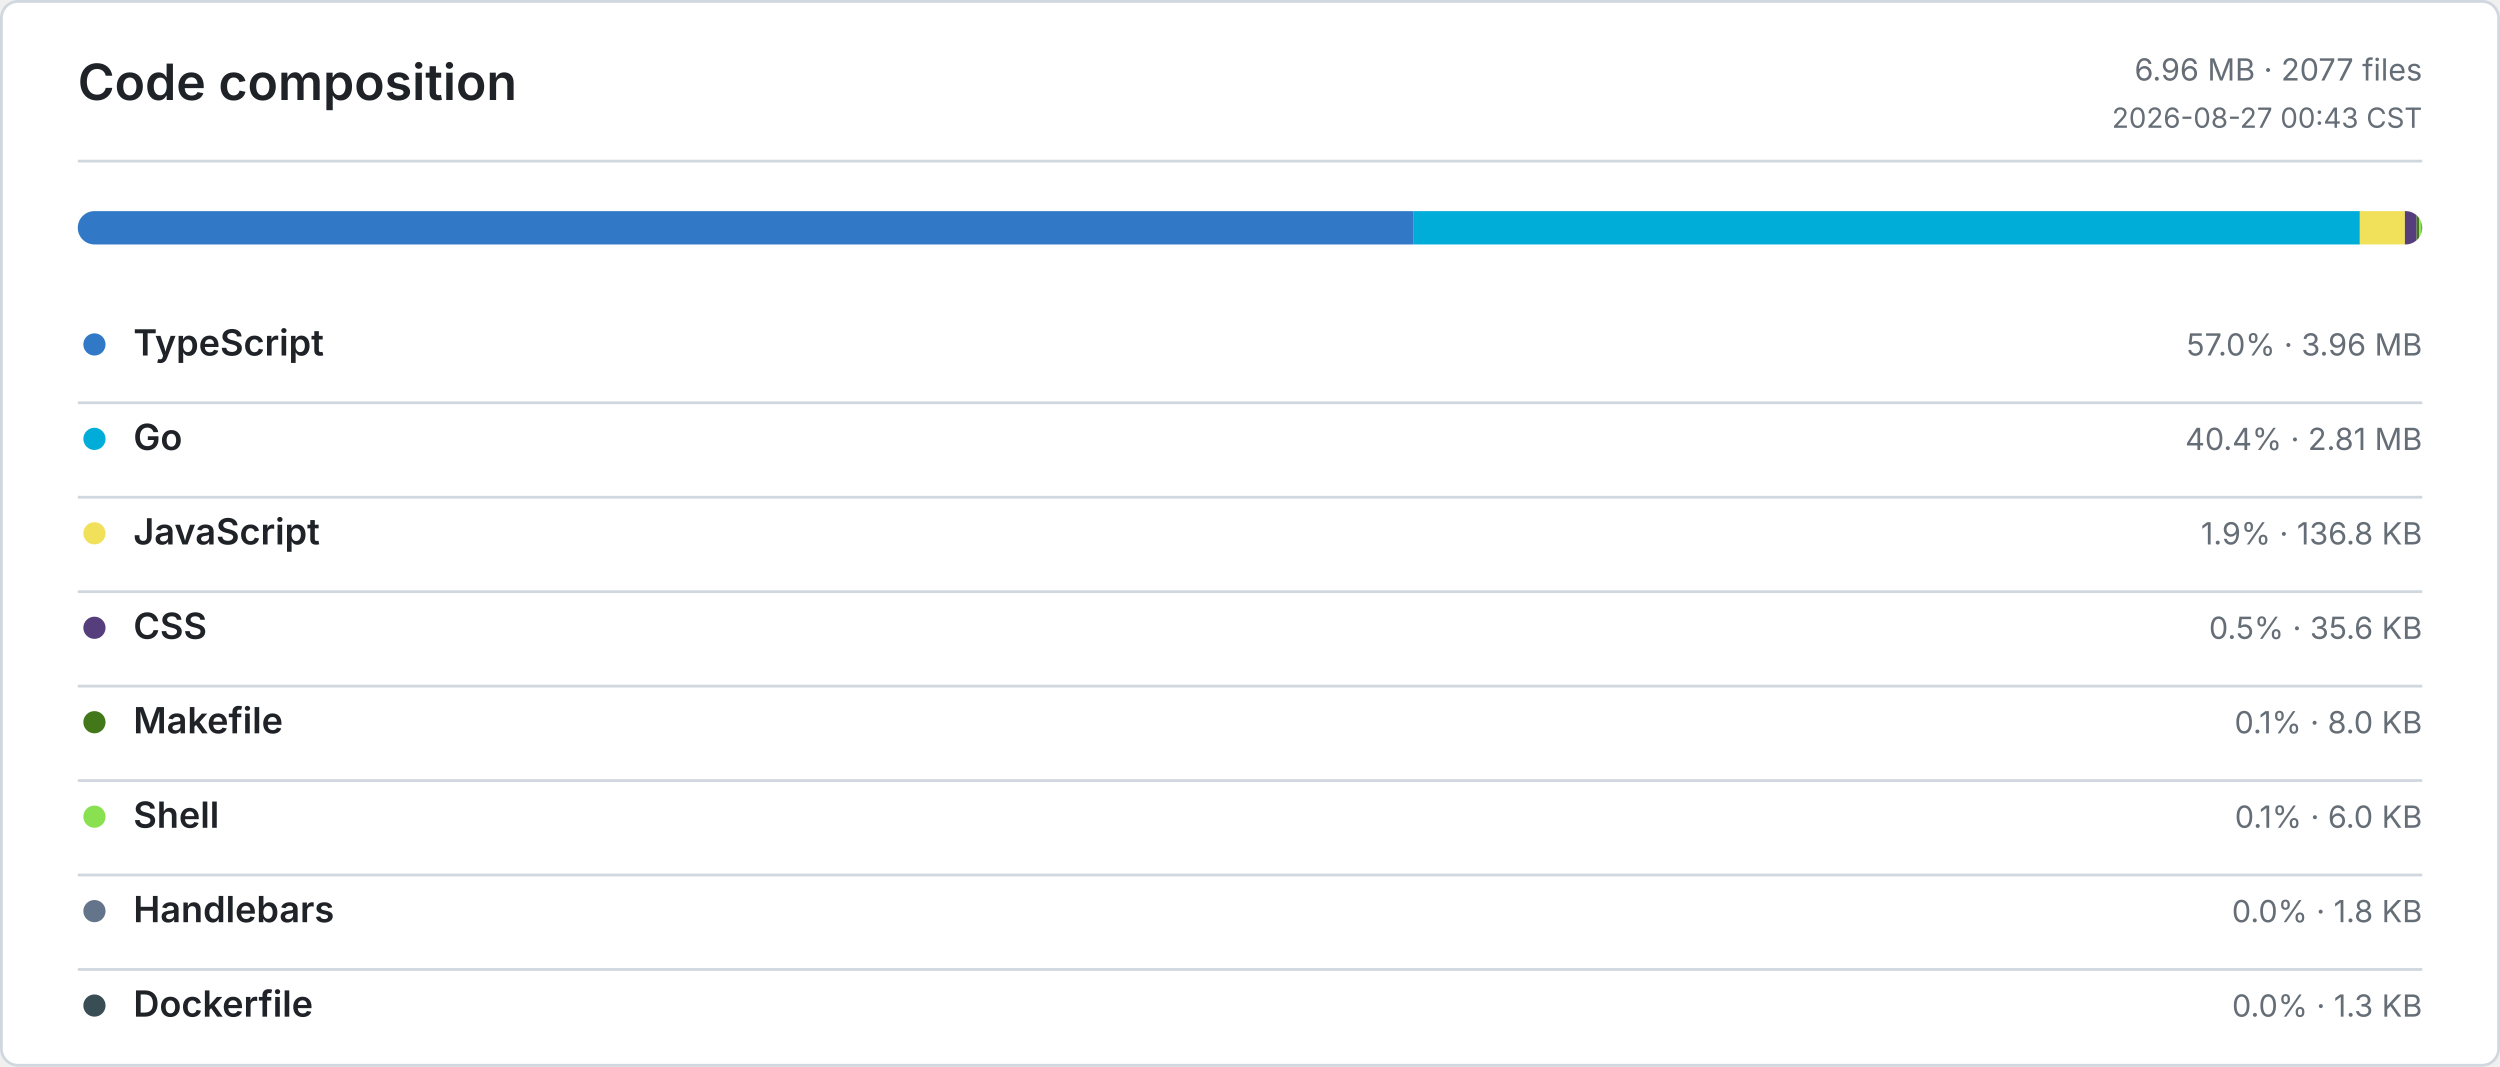
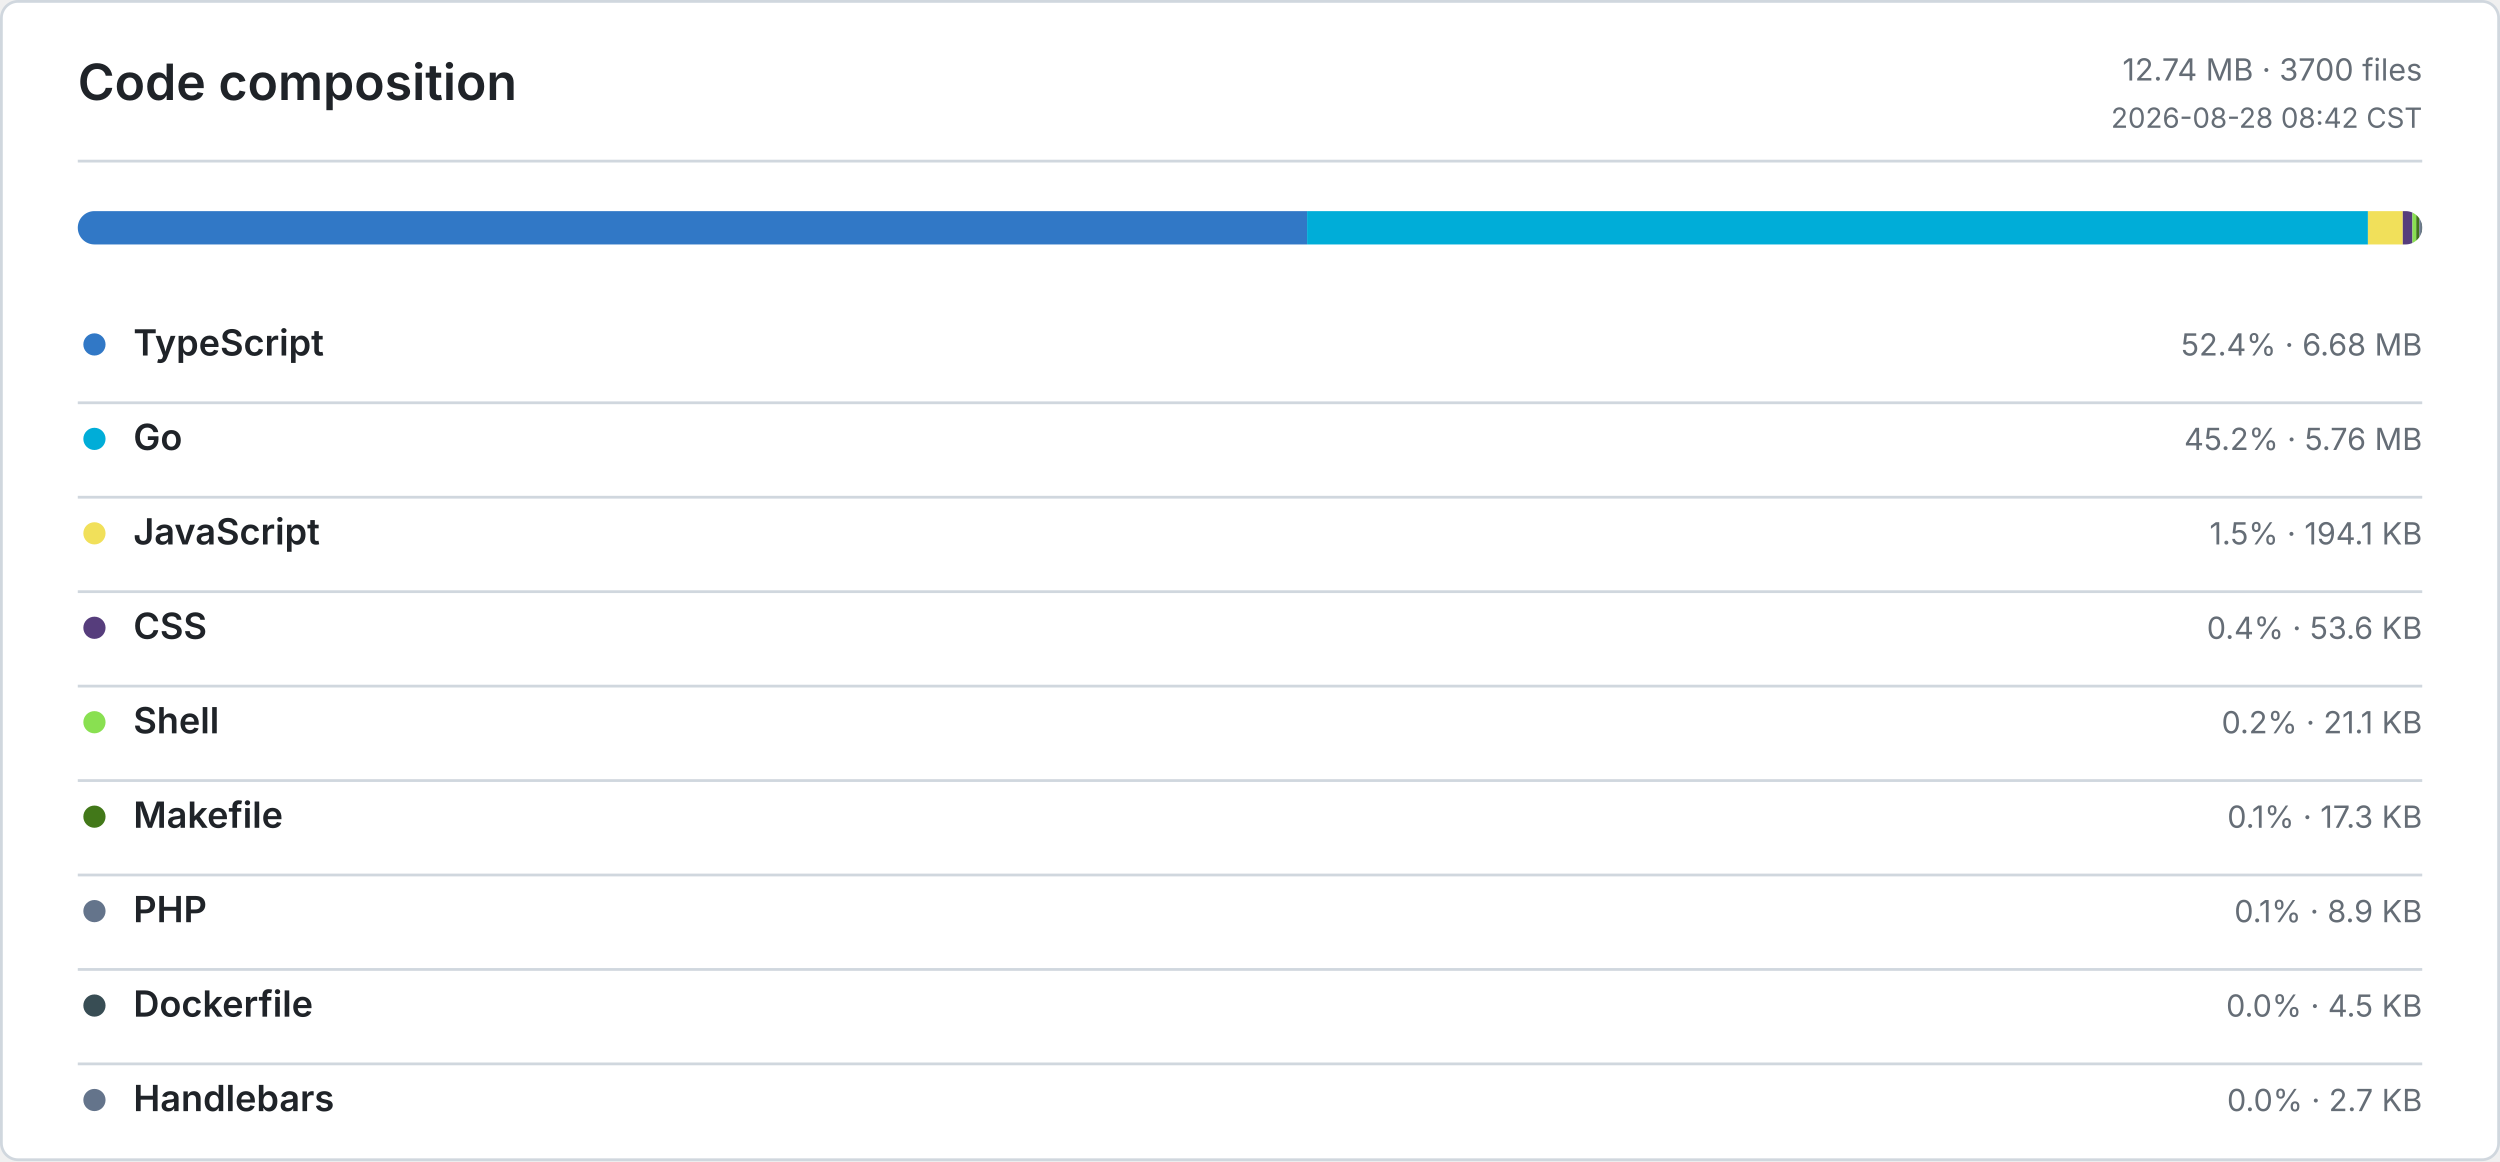
- <svg xmlns="http://www.w3.org/2000/svg" width="900" height="384" viewBox="0 0 900 384" role="img" aria-label="Code composition">
+ <svg xmlns="http://www.w3.org/2000/svg" width="900" height="418" viewBox="0 0 900 418" role="img" aria-label="Code composition">
  <defs>
    <style>
      .bg { fill: #ffffff; }
      .border, .rule { stroke: #d0d7de; }
      .title, .ink, .num { fill: #1f2328; }
      .muted, .tiny { fill: #656d76; }
      .title { font: 600 18px -apple-system, BlinkMacSystemFont, Segoe UI, sans-serif; }
      .ink { font: 600 13px -apple-system, BlinkMacSystemFont, Segoe UI, sans-serif; }
      .num { font: 600 13px ui-monospace, SFMono-Regular, Consolas, monospace; }
      .muted { font: 400 11px -apple-system, BlinkMacSystemFont, Segoe UI, sans-serif; }
      .tiny { font: 400 10px -apple-system, BlinkMacSystemFont, Segoe UI, sans-serif; }
      .level-0 { fill: #ebedf0; }
      .level-1 { fill: #9be9a8; }
      .level-2 { fill: #40c463; }
      .level-3 { fill: #30a14e; }
      .level-4 { fill: #216e39; }
      @media (prefers-color-scheme: dark) {
        .bg { fill: #0d1117; }
        .border, .rule { stroke: #30363d; }
        .title, .ink, .num { fill: #e6edf3; }
        .muted, .tiny { fill: #8b949e; }
        .level-0 { fill: #161b22; }
        .level-1 { fill: #0e4429; }
        .level-2 { fill: #006d32; }
        .level-3 { fill: #26a641; }
        .level-4 { fill: #39d353; }
      }
    </style>
  </defs>
-   <rect class="bg border" x="0.5" y="0.5" width="899" height="383" rx="6" fill="none" />
+   <rect class="bg border" x="0.5" y="0.5" width="899" height="417" rx="6" fill="none" />
  <text class="title" x="28" y="36">Code composition</text>
-   <text class="muted" x="872" y="29" text-anchor="end">6.96 MB · 2077 files</text>
-   <text class="tiny" x="872" y="46" text-anchor="end">2026-08-27 00:43 CST</text>
+   <text class="muted" x="872" y="29" text-anchor="end">12.74 MB · 3700 files</text>
+   <text class="tiny" x="872" y="46" text-anchor="end">2026-08-28 08:42 CST</text>
  <line class="rule" x1="28" y1="58" x2="872" y2="58" />
  <defs>
    <clipPath id="language-bar">
      <rect x="28" y="76" width="844" height="12" rx="6" />
    </clipPath>
  </defs>
  <g clip-path="url(#language-bar)">
-     <rect x="28" y="76" width="480.73" height="12" fill="#3178C6" />
-     <rect x="508.73" y="76" width="340.82" height="12" fill="#00ADD8" />
-     <rect x="849.55" y="76" width="16.21" height="12" fill="#F1E05A" />
-     <rect x="865.76" y="76" width="4.21" height="12" fill="#563D7C" />
-     <rect x="869.97" y="76" width="0.95" height="12" fill="#427819" />
-     <rect x="870.92" y="76" width="0.72" height="12" fill="#89E051" />
-     <rect x="871.64" y="76" width="0.21" height="12" fill="#64748B" />
-     <rect x="871.85" y="76" width="0.15" height="12" fill="#384D54" />
+     <rect x="28" y="76" width="442.55" height="12" fill="#3178C6" />
+     <rect x="470.55" y="76" width="381.9" height="12" fill="#00ADD8" />
+     <rect x="852.45" y="76" width="12.56" height="12" fill="#F1E05A" />
+     <rect x="865.01" y="76" width="3.47" height="12" fill="#563D7C" />
+     <rect x="868.48" y="76" width="1.36" height="12" fill="#89E051" />
+     <rect x="869.84" y="76" width="1.12" height="12" fill="#427819" />
+     <rect x="870.96" y="76" width="0.57" height="12" fill="#64748B" />
+     <rect x="871.53" y="76" width="0.3" height="12" fill="#384D54" />
+     <rect x="871.83" y="76" width="0.17" height="12" fill="#64748B" />
  </g>
  <circle cx="34" cy="124" r="4" fill="#3178C6" />
  <text class="ink" x="48" y="128">TypeScript</text>
-   <text class="muted" x="872" y="128" text-anchor="end">57.0% · 3.96 MB</text>
+   <text class="muted" x="872" y="128" text-anchor="end">52.4% · 6.68 MB</text>
  <line class="rule" x1="28" y1="145" x2="872" y2="145" />
  <circle cx="34" cy="158" r="4" fill="#00ADD8" />
  <text class="ink" x="48" y="162">Go</text>
-   <text class="muted" x="872" y="162" text-anchor="end">40.4% · 2.81 MB</text>
+   <text class="muted" x="872" y="162" text-anchor="end">45.2% · 5.76 MB</text>
  <line class="rule" x1="28" y1="179" x2="872" y2="179" />
  <circle cx="34" cy="192" r="4" fill="#F1E05A" />
  <text class="ink" x="48" y="196">JavaScript</text>
-   <text class="muted" x="872" y="196" text-anchor="end">1.9% · 136.8 KB</text>
+   <text class="muted" x="872" y="196" text-anchor="end">1.5% · 194.1 KB</text>
  <line class="rule" x1="28" y1="213" x2="872" y2="213" />
  <circle cx="34" cy="226" r="4" fill="#563D7C" />
  <text class="ink" x="48" y="230">CSS</text>
-   <text class="muted" x="872" y="230" text-anchor="end">0.5% · 35.6 KB</text>
+   <text class="muted" x="872" y="230" text-anchor="end">0.4% · 53.6 KB</text>
  <line class="rule" x1="28" y1="247" x2="872" y2="247" />
-   <circle cx="34" cy="260" r="4" fill="#427819" />
-   <text class="ink" x="48" y="264">Makefile</text>
-   <text class="muted" x="872" y="264" text-anchor="end">0.1% · 8.0 KB</text>
+   <circle cx="34" cy="260" r="4" fill="#89E051" />
+   <text class="ink" x="48" y="264">Shell</text>
+   <text class="muted" x="872" y="264" text-anchor="end">0.2% · 21.1 KB</text>
  <line class="rule" x1="28" y1="281" x2="872" y2="281" />
-   <circle cx="34" cy="294" r="4" fill="#89E051" />
-   <text class="ink" x="48" y="298">Shell</text>
-   <text class="muted" x="872" y="298" text-anchor="end">0.1% · 6.0 KB</text>
+   <circle cx="34" cy="294" r="4" fill="#427819" />
+   <text class="ink" x="48" y="298">Makefile</text>
+   <text class="muted" x="872" y="298" text-anchor="end">0.1% · 17.3 KB</text>
  <line class="rule" x1="28" y1="315" x2="872" y2="315" />
  <circle cx="34" cy="328" r="4" fill="#64748B" />
-   <text class="ink" x="48" y="332">Handlebars</text>
-   <text class="muted" x="872" y="332" text-anchor="end">0.0% · 1.8 KB</text>
+   <text class="ink" x="48" y="332">PHP</text>
+   <text class="muted" x="872" y="332" text-anchor="end">0.1% · 8.9 KB</text>
  <line class="rule" x1="28" y1="349" x2="872" y2="349" />
  <circle cx="34" cy="362" r="4" fill="#384D54" />
  <text class="ink" x="48" y="366">Dockerfile</text>
-   <text class="muted" x="872" y="366" text-anchor="end">0.0% · 1.3 KB</text>
+   <text class="muted" x="872" y="366" text-anchor="end">0.0% · 4.5 KB</text>
+   <line class="rule" x1="28" y1="383" x2="872" y2="383" />
+   <circle cx="34" cy="396" r="4" fill="#64748B" />
+   <text class="ink" x="48" y="400">Handlebars</text>
+   <text class="muted" x="872" y="400" text-anchor="end">0.0% · 2.7 KB</text>
</svg>
